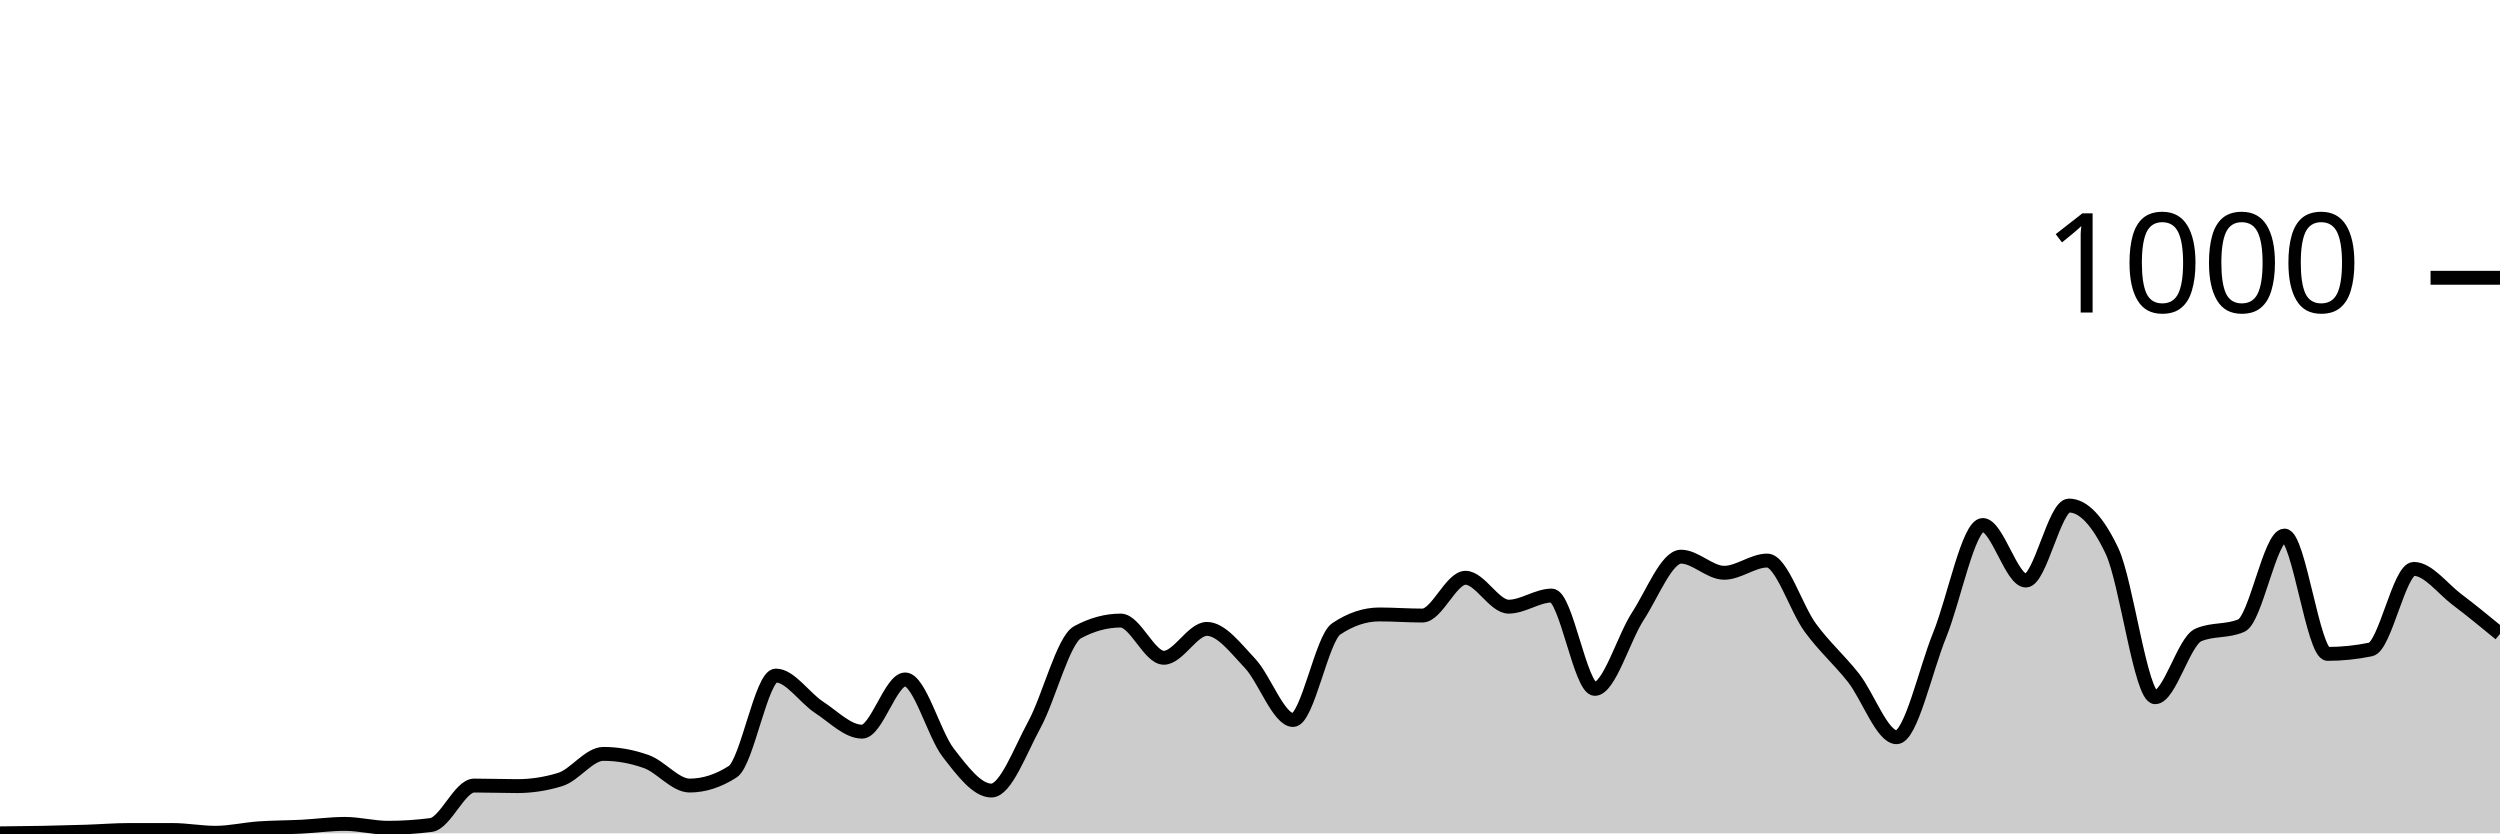
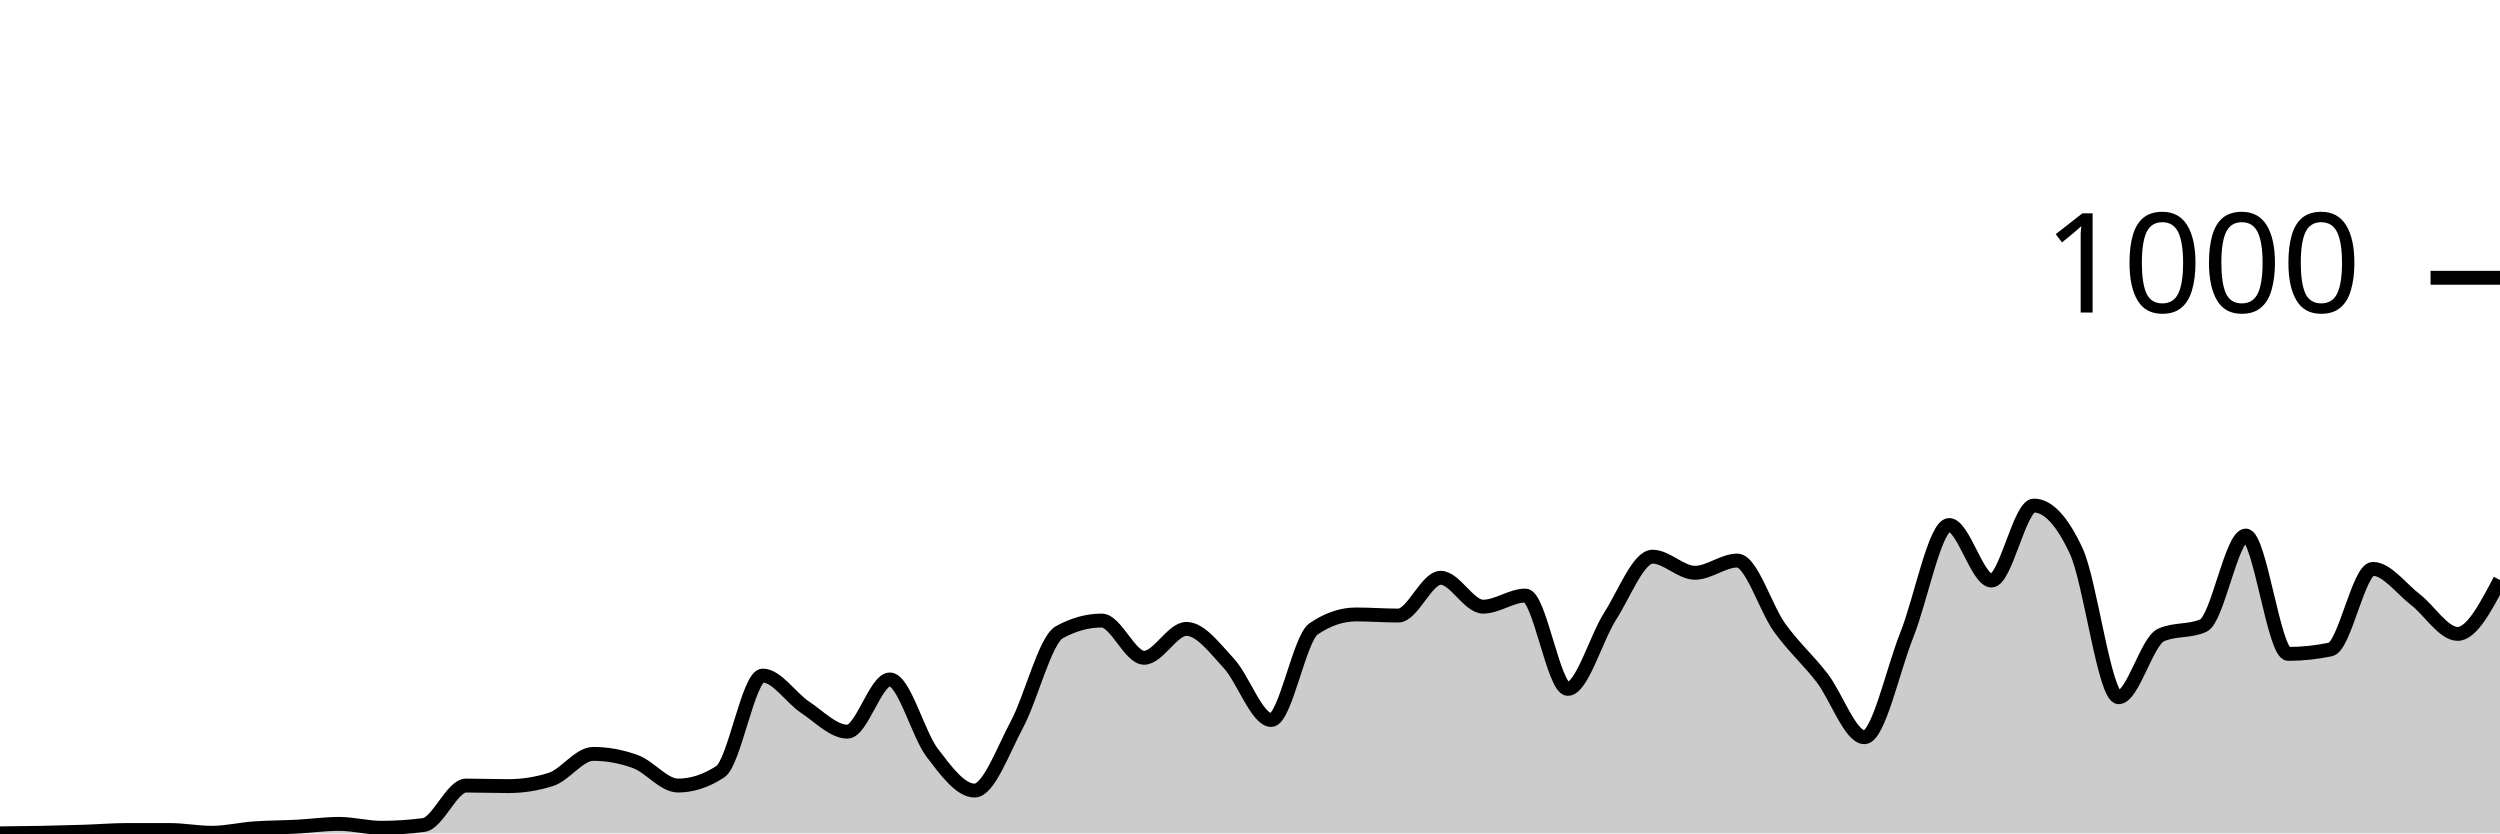
<svg xmlns="http://www.w3.org/2000/svg" viewBox="0 0 180 60">
  <g transform="translate(0,20)">
-     <path class="area" fill="rgba(0, 0, 0, 0.2)" d="M0,40C1.034,39.99,2.069,39.98,3.103,39.96C4.138,39.94,5.172,39.913,6.207,39.88C7.241,39.847,8.276,39.76,9.31,39.76C10.345,39.76,11.379,39.76,12.414,39.76C13.448,39.76,14.483,39.96,15.517,39.96C16.552,39.96,17.586,39.713,18.621,39.64C19.655,39.567,20.69,39.573,21.724,39.52C22.759,39.467,23.793,39.32,24.828,39.32C25.862,39.32,26.897,39.6,27.931,39.6C28.966,39.6,30,39.533,31.034,39.4C32.069,39.267,33.103,36.56,34.138,36.56C35.172,36.56,36.207,36.6,37.241,36.6C38.276,36.6,39.31,36.44,40.345,36.12C41.379,35.8,42.414,34.28,43.448,34.28C44.483,34.28,45.517,34.467,46.552,34.84C47.586,35.213,48.621,36.56,49.655,36.56C50.69,36.56,51.724,36.227,52.759,35.56C53.793,34.893,54.828,28.64,55.862,28.64C56.897,28.64,57.931,30.247,58.966,30.92C60,31.593,61.034,32.68,62.069,32.68C63.103,32.68,64.138,28.92,65.172,28.92C66.207,28.92,67.241,32.867,68.276,34.2C69.31,35.533,70.345,36.92,71.379,36.92C72.414,36.92,73.448,34.06,74.483,32.16C75.517,30.26,76.552,26.08,77.586,25.52C78.621,24.96,79.655,24.68,80.69,24.68C81.724,24.68,82.759,27.36,83.793,27.36C84.828,27.36,85.862,25.28,86.897,25.28C87.931,25.28,88.966,26.667,90,27.76C91.034,28.853,92.069,31.84,93.103,31.84C94.138,31.84,95.172,25.973,96.207,25.28C97.241,24.587,98.276,24.24,99.31,24.24C100.345,24.24,101.379,24.32,102.414,24.32C103.448,24.32,104.483,21.6,105.517,21.6C106.552,21.6,107.586,23.68,108.621,23.68C109.655,23.68,110.69,22.88,111.724,22.88C112.759,22.88,113.793,29.6,114.828,29.6C115.862,29.6,116.897,25.947,117.931,24.36C118.966,22.773,120,20.08,121.034,20.08C122.069,20.08,123.103,21.24,124.138,21.24C125.172,21.24,126.207,20.36,127.241,20.36C128.276,20.36,129.31,23.793,130.345,25.2C131.379,26.607,132.414,27.487,133.448,28.8C134.483,30.113,135.517,33.08,136.552,33.08C137.586,33.08,138.621,28.267,139.655,25.72C140.69,23.173,141.724,17.8,142.759,17.8C143.793,17.8,144.828,21.8,145.862,21.8C146.897,21.8,147.931,16.4,148.966,16.4C150,16.4,151.034,17.493,152.069,19.68C153.103,21.867,154.138,30.2,155.172,30.2C156.207,30.2,157.241,26.173,158.276,25.72C159.31,25.267,160.345,25.493,161.379,25.04C162.414,24.587,163.448,18.56,164.483,18.56C165.517,18.56,166.552,27.08,167.586,27.08C168.621,27.08,169.655,26.973,170.69,26.76C171.724,26.547,172.759,20.96,173.793,20.96C174.828,20.96,175.862,22.38,176.897,23.16C177.931,23.94,178.966,24.79,180,25.64L180,40C178.966,40,177.931,40,176.897,40C175.862,40,174.828,40,173.793,40C172.759,40,171.724,40,170.69,40C169.655,40,168.621,40,167.586,40C166.552,40,165.517,40,164.483,40C163.448,40,162.414,40,161.379,40C160.345,40,159.31,40,158.276,40C157.241,40,156.207,40,155.172,40C154.138,40,153.103,40,152.069,40C151.034,40,150,40,148.966,40C147.931,40,146.897,40,145.862,40C144.828,40,143.793,40,142.759,40C141.724,40,140.69,40,139.655,40C138.621,40,137.586,40,136.552,40C135.517,40,134.483,40,133.448,40C132.414,40,131.379,40,130.345,40C129.31,40,128.276,40,127.241,40C126.207,40,125.172,40,124.138,40C123.103,40,122.069,40,121.034,40C120,40,118.966,40,117.931,40C116.897,40,115.862,40,114.828,40C113.793,40,112.759,40,111.724,40C110.69,40,109.655,40,108.621,40C107.586,40,106.552,40,105.517,40C104.483,40,103.448,40,102.414,40C101.379,40,100.345,40,99.31,40C98.276,40,97.241,40,96.207,40C95.172,40,94.138,40,93.103,40C92.069,40,91.034,40,90,40C88.966,40,87.931,40,86.897,40C85.862,40,84.828,40,83.793,40C82.759,40,81.724,40,80.69,40C79.655,40,78.621,40,77.586,40C76.552,40,75.517,40,74.483,40C73.448,40,72.414,40,71.379,40C70.345,40,69.31,40,68.276,40C67.241,40,66.207,40,65.172,40C64.138,40,63.103,40,62.069,40C61.034,40,60,40,58.966,40C57.931,40,56.897,40,55.862,40C54.828,40,53.793,40,52.759,40C51.724,40,50.69,40,49.655,40C48.621,40,47.586,40,46.552,40C45.517,40,44.483,40,43.448,40C42.414,40,41.379,40,40.345,40C39.31,40,38.276,40,37.241,40C36.207,40,35.172,40,34.138,40C33.103,40,32.069,40,31.034,40C30,40,28.966,40,27.931,40C26.897,40,25.862,40,24.828,40C23.793,40,22.759,40,21.724,40C20.69,40,19.655,40,18.621,40C17.586,40,16.552,40,15.517,40C14.483,40,13.448,40,12.414,40C11.379,40,10.345,40,9.31,40C8.276,40,7.241,40,6.207,40C5.172,40,4.138,40,3.103,40C2.069,40,1.034,40,0,40Z" />
-     <path class="line" stroke="black" fill="none" d="M0,40C1.034,39.99,2.069,39.98,3.103,39.96C4.138,39.94,5.172,39.913,6.207,39.88C7.241,39.847,8.276,39.76,9.31,39.76C10.345,39.76,11.379,39.76,12.414,39.76C13.448,39.76,14.483,39.96,15.517,39.96C16.552,39.96,17.586,39.713,18.621,39.64C19.655,39.567,20.69,39.573,21.724,39.52C22.759,39.467,23.793,39.32,24.828,39.32C25.862,39.32,26.897,39.6,27.931,39.6C28.966,39.6,30,39.533,31.034,39.4C32.069,39.267,33.103,36.56,34.138,36.56C35.172,36.56,36.207,36.6,37.241,36.6C38.276,36.6,39.31,36.44,40.345,36.12C41.379,35.8,42.414,34.28,43.448,34.28C44.483,34.28,45.517,34.467,46.552,34.84C47.586,35.213,48.621,36.56,49.655,36.56C50.69,36.56,51.724,36.227,52.759,35.56C53.793,34.893,54.828,28.64,55.862,28.64C56.897,28.64,57.931,30.247,58.966,30.92C60,31.593,61.034,32.68,62.069,32.68C63.103,32.68,64.138,28.92,65.172,28.92C66.207,28.92,67.241,32.867,68.276,34.2C69.31,35.533,70.345,36.92,71.379,36.92C72.414,36.92,73.448,34.06,74.483,32.16C75.517,30.26,76.552,26.08,77.586,25.52C78.621,24.96,79.655,24.68,80.69,24.68C81.724,24.68,82.759,27.36,83.793,27.36C84.828,27.36,85.862,25.28,86.897,25.28C87.931,25.28,88.966,26.667,90,27.76C91.034,28.853,92.069,31.84,93.103,31.84C94.138,31.84,95.172,25.973,96.207,25.28C97.241,24.587,98.276,24.24,99.31,24.24C100.345,24.24,101.379,24.32,102.414,24.32C103.448,24.32,104.483,21.6,105.517,21.6C106.552,21.6,107.586,23.68,108.621,23.68C109.655,23.68,110.69,22.88,111.724,22.88C112.759,22.88,113.793,29.6,114.828,29.6C115.862,29.6,116.897,25.947,117.931,24.36C118.966,22.773,120,20.08,121.034,20.08C122.069,20.08,123.103,21.24,124.138,21.24C125.172,21.24,126.207,20.36,127.241,20.36C128.276,20.36,129.31,23.793,130.345,25.2C131.379,26.607,132.414,27.487,133.448,28.8C134.483,30.113,135.517,33.08,136.552,33.08C137.586,33.08,138.621,28.267,139.655,25.72C140.69,23.173,141.724,17.8,142.759,17.8C143.793,17.8,144.828,21.8,145.862,21.8C146.897,21.8,147.931,16.4,148.966,16.4C150,16.4,151.034,17.493,152.069,19.68C153.103,21.867,154.138,30.2,155.172,30.2C156.207,30.2,157.241,26.173,158.276,25.72C159.31,25.267,160.345,25.493,161.379,25.04C162.414,24.587,163.448,18.56,164.483,18.56C165.517,18.56,166.552,27.08,167.586,27.08C168.621,27.08,169.655,26.973,170.69,26.76C171.724,26.547,172.759,20.96,173.793,20.96C174.828,20.96,175.862,22.38,176.897,23.16C177.931,23.94,178.966,24.79,180,25.64" />
+     <path class="area" fill="rgba(0, 0, 0, 0.2)" d="M0,40C1.017,39.99,2.034,39.98,3.051,39.96C4.068,39.94,5.085,39.913,6.102,39.88C7.119,39.847,8.136,39.76,9.153,39.76C10.169,39.76,11.186,39.76,12.203,39.76C13.22,39.76,14.237,39.96,15.254,39.96C16.271,39.96,17.288,39.713,18.305,39.64C19.322,39.567,20.339,39.573,21.356,39.52C22.373,39.467,23.39,39.32,24.407,39.32C25.424,39.32,26.441,39.6,27.458,39.6C28.475,39.6,29.492,39.533,30.508,39.4C31.525,39.267,32.542,36.56,33.559,36.56C34.576,36.56,35.593,36.6,36.61,36.6C37.627,36.6,38.644,36.44,39.661,36.12C40.678,35.8,41.695,34.28,42.712,34.28C43.729,34.28,44.746,34.467,45.763,34.84C46.78,35.213,47.797,36.56,48.814,36.56C49.831,36.56,50.847,36.227,51.864,35.56C52.881,34.893,53.898,28.64,54.915,28.64C55.932,28.64,56.949,30.247,57.966,30.92C58.983,31.593,60,32.68,61.017,32.68C62.034,32.68,63.051,28.92,64.068,28.92C65.085,28.92,66.102,32.867,67.119,34.2C68.136,35.533,69.153,36.92,70.169,36.92C71.186,36.92,72.203,34.06,73.22,32.16C74.237,30.26,75.254,26.08,76.271,25.52C77.288,24.96,78.305,24.68,79.322,24.68C80.339,24.68,81.356,27.36,82.373,27.36C83.39,27.36,84.407,25.28,85.424,25.28C86.441,25.28,87.458,26.667,88.475,27.76C89.492,28.853,90.508,31.84,91.525,31.84C92.542,31.84,93.559,25.973,94.576,25.28C95.593,24.587,96.61,24.24,97.627,24.24C98.644,24.24,99.661,24.32,100.678,24.32C101.695,24.32,102.712,21.6,103.729,21.6C104.746,21.6,105.763,23.68,106.78,23.68C107.797,23.68,108.814,22.88,109.831,22.88C110.847,22.88,111.864,29.6,112.881,29.6C113.898,29.6,114.915,25.947,115.932,24.36C116.949,22.773,117.966,20.08,118.983,20.08C120,20.08,121.017,21.24,122.034,21.24C123.051,21.24,124.068,20.36,125.085,20.36C126.102,20.36,127.119,23.793,128.136,25.2C129.153,26.607,130.169,27.487,131.186,28.8C132.203,30.113,133.22,33.08,134.237,33.08C135.254,33.08,136.271,28.267,137.288,25.72C138.305,23.173,139.322,17.8,140.339,17.8C141.356,17.8,142.373,21.8,143.39,21.8C144.407,21.8,145.424,16.4,146.441,16.4C147.458,16.4,148.475,17.493,149.492,19.68C150.508,21.867,151.525,30.2,152.542,30.2C153.559,30.2,154.576,26.173,155.593,25.72C156.61,25.267,157.627,25.493,158.644,25.04C159.661,24.587,160.678,18.56,161.695,18.56C162.712,18.56,163.729,27.08,164.746,27.08C165.763,27.08,166.78,26.973,167.797,26.76C168.814,26.547,169.831,20.96,170.847,20.96C171.864,20.96,172.881,22.38,173.898,23.16C174.915,23.94,175.932,25.64,176.949,25.64C177.966,25.64,178.983,23.7,180,21.76L180,40C178.983,40,177.966,40,176.949,40C175.932,40,174.915,40,173.898,40C172.881,40,171.864,40,170.847,40C169.831,40,168.814,40,167.797,40C166.78,40,165.763,40,164.746,40C163.729,40,162.712,40,161.695,40C160.678,40,159.661,40,158.644,40C157.627,40,156.61,40,155.593,40C154.576,40,153.559,40,152.542,40C151.525,40,150.508,40,149.492,40C148.475,40,147.458,40,146.441,40C145.424,40,144.407,40,143.39,40C142.373,40,141.356,40,140.339,40C139.322,40,138.305,40,137.288,40C136.271,40,135.254,40,134.237,40C133.22,40,132.203,40,131.186,40C130.169,40,129.153,40,128.136,40C127.119,40,126.102,40,125.085,40C124.068,40,123.051,40,122.034,40C121.017,40,120,40,118.983,40C117.966,40,116.949,40,115.932,40C114.915,40,113.898,40,112.881,40C111.864,40,110.847,40,109.831,40C108.814,40,107.797,40,106.78,40C105.763,40,104.746,40,103.729,40C102.712,40,101.695,40,100.678,40C99.661,40,98.644,40,97.627,40C96.61,40,95.593,40,94.576,40C93.559,40,92.542,40,91.525,40C90.508,40,89.492,40,88.475,40C87.458,40,86.441,40,85.424,40C84.407,40,83.39,40,82.373,40C81.356,40,80.339,40,79.322,40C78.305,40,77.288,40,76.271,40C75.254,40,74.237,40,73.22,40C72.203,40,71.186,40,70.169,40C69.153,40,68.136,40,67.119,40C66.102,40,65.085,40,64.068,40C63.051,40,62.034,40,61.017,40C60,40,58.983,40,57.966,40C56.949,40,55.932,40,54.915,40C53.898,40,52.881,40,51.864,40C50.847,40,49.831,40,48.814,40C47.797,40,46.78,40,45.763,40C44.746,40,43.729,40,42.712,40C41.695,40,40.678,40,39.661,40C38.644,40,37.627,40,36.61,40C35.593,40,34.576,40,33.559,40C32.542,40,31.525,40,30.508,40C29.492,40,28.475,40,27.458,40C26.441,40,25.424,40,24.407,40C23.39,40,22.373,40,21.356,40C20.339,40,19.322,40,18.305,40C17.288,40,16.271,40,15.254,40C14.237,40,13.22,40,12.203,40C11.186,40,10.169,40,9.153,40C8.136,40,7.119,40,6.102,40C5.085,40,4.068,40,3.051,40C2.034,40,1.017,40,0,40Z" />
+     <path class="line" stroke="black" fill="none" d="M0,40C1.017,39.99,2.034,39.98,3.051,39.96C4.068,39.94,5.085,39.913,6.102,39.88C7.119,39.847,8.136,39.76,9.153,39.76C10.169,39.76,11.186,39.76,12.203,39.76C13.22,39.76,14.237,39.96,15.254,39.96C16.271,39.96,17.288,39.713,18.305,39.64C19.322,39.567,20.339,39.573,21.356,39.52C22.373,39.467,23.39,39.32,24.407,39.32C25.424,39.32,26.441,39.6,27.458,39.6C28.475,39.6,29.492,39.533,30.508,39.4C31.525,39.267,32.542,36.56,33.559,36.56C34.576,36.56,35.593,36.6,36.61,36.6C37.627,36.6,38.644,36.44,39.661,36.12C40.678,35.8,41.695,34.28,42.712,34.28C43.729,34.28,44.746,34.467,45.763,34.84C46.78,35.213,47.797,36.56,48.814,36.56C49.831,36.56,50.847,36.227,51.864,35.56C52.881,34.893,53.898,28.64,54.915,28.64C55.932,28.64,56.949,30.247,57.966,30.92C58.983,31.593,60,32.68,61.017,32.68C62.034,32.68,63.051,28.92,64.068,28.92C65.085,28.92,66.102,32.867,67.119,34.2C68.136,35.533,69.153,36.92,70.169,36.92C71.186,36.92,72.203,34.06,73.22,32.16C74.237,30.26,75.254,26.08,76.271,25.52C77.288,24.96,78.305,24.68,79.322,24.68C80.339,24.68,81.356,27.36,82.373,27.36C83.39,27.36,84.407,25.28,85.424,25.28C86.441,25.28,87.458,26.667,88.475,27.76C89.492,28.853,90.508,31.84,91.525,31.84C92.542,31.84,93.559,25.973,94.576,25.28C95.593,24.587,96.61,24.24,97.627,24.24C98.644,24.24,99.661,24.32,100.678,24.32C101.695,24.32,102.712,21.6,103.729,21.6C104.746,21.6,105.763,23.68,106.78,23.68C107.797,23.68,108.814,22.88,109.831,22.88C110.847,22.88,111.864,29.6,112.881,29.6C113.898,29.6,114.915,25.947,115.932,24.36C116.949,22.773,117.966,20.08,118.983,20.08C120,20.08,121.017,21.24,122.034,21.24C123.051,21.24,124.068,20.36,125.085,20.36C126.102,20.36,127.119,23.793,128.136,25.2C129.153,26.607,130.169,27.487,131.186,28.8C132.203,30.113,133.22,33.08,134.237,33.08C135.254,33.08,136.271,28.267,137.288,25.72C138.305,23.173,139.322,17.8,140.339,17.8C141.356,17.8,142.373,21.8,143.39,21.8C144.407,21.8,145.424,16.4,146.441,16.4C147.458,16.4,148.475,17.493,149.492,19.68C150.508,21.867,151.525,30.2,152.542,30.2C153.559,30.2,154.576,26.173,155.593,25.72C156.61,25.267,157.627,25.493,158.644,25.04C159.661,24.587,160.678,18.56,161.695,18.56C162.712,18.56,163.729,27.08,164.746,27.08C165.763,27.08,166.78,26.973,167.797,26.76C168.814,26.547,169.831,20.96,170.847,20.96C171.864,20.96,172.881,22.38,173.898,23.16C174.915,23.94,175.932,25.64,176.949,25.64C177.966,25.64,178.983,23.7,180,21.76" />
    <path class="axis-ceiling" stroke-width="1" stroke="black" fill="none" d="M175,0L180,0" />
    <text class="axis-ceiling-label" font-family="sans-serif" text-anchor="end" font-size="10px" x="170" y="2.5">1000</text>
  </g>
</svg>
